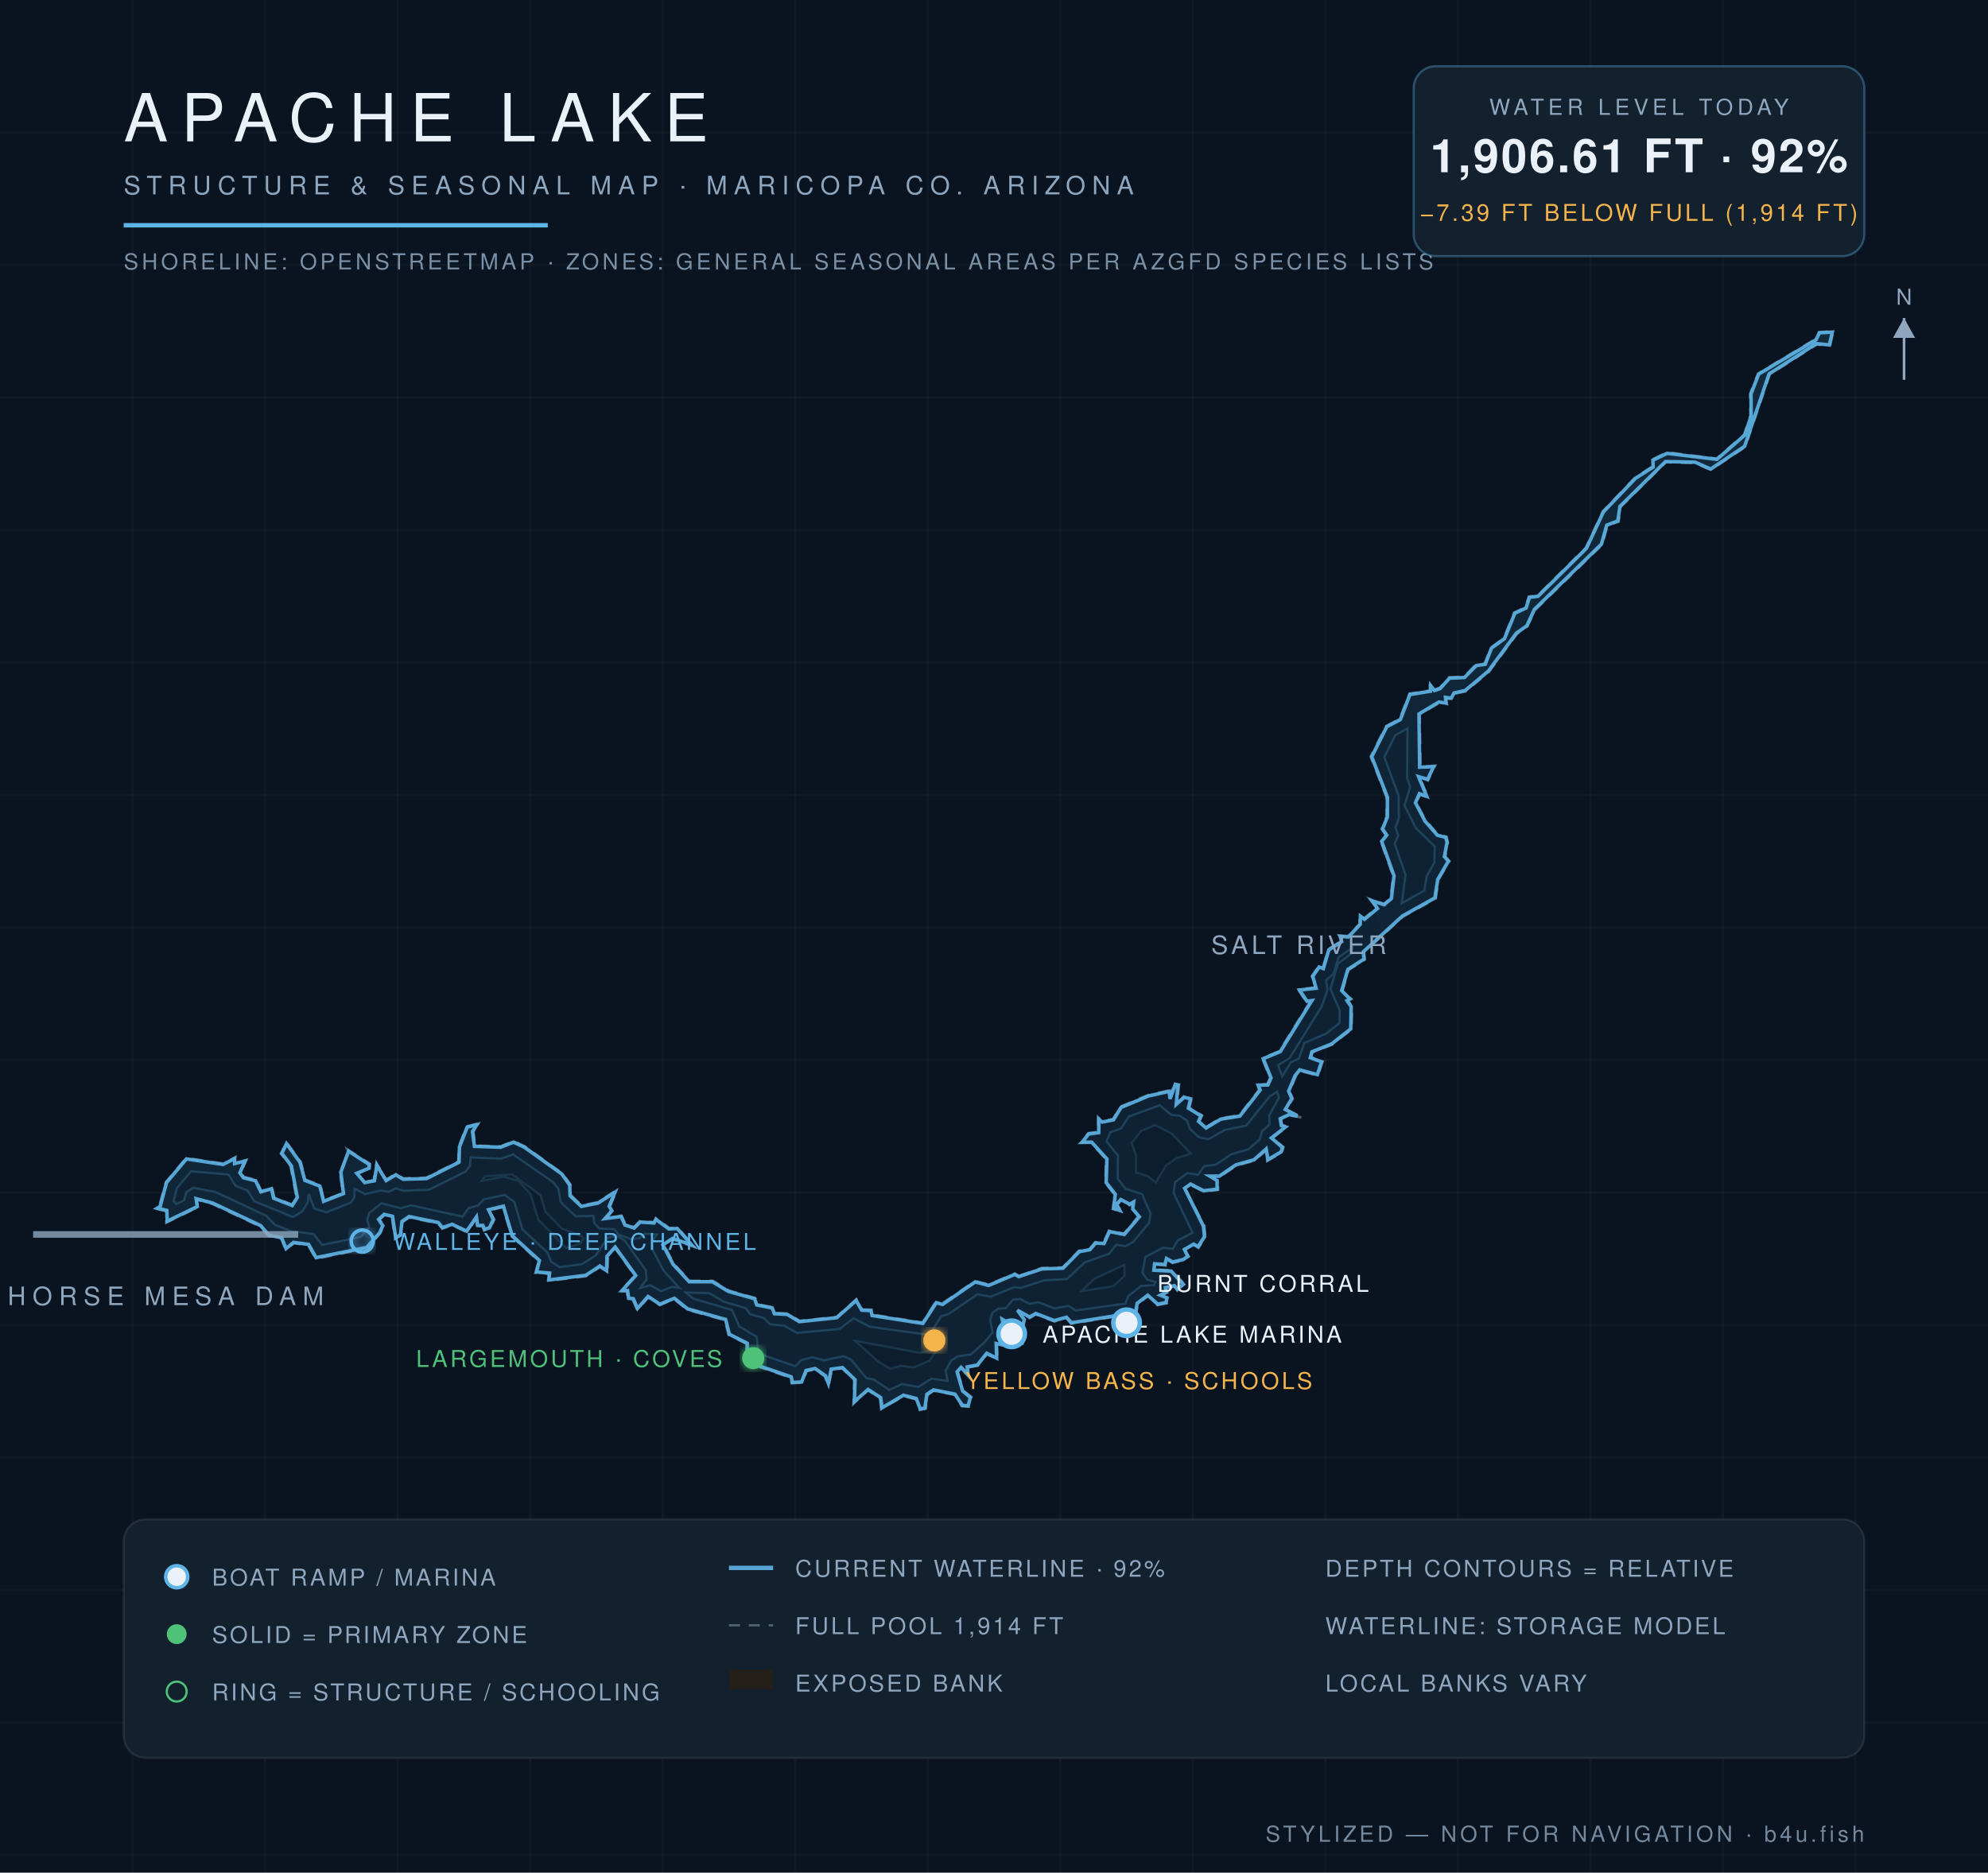
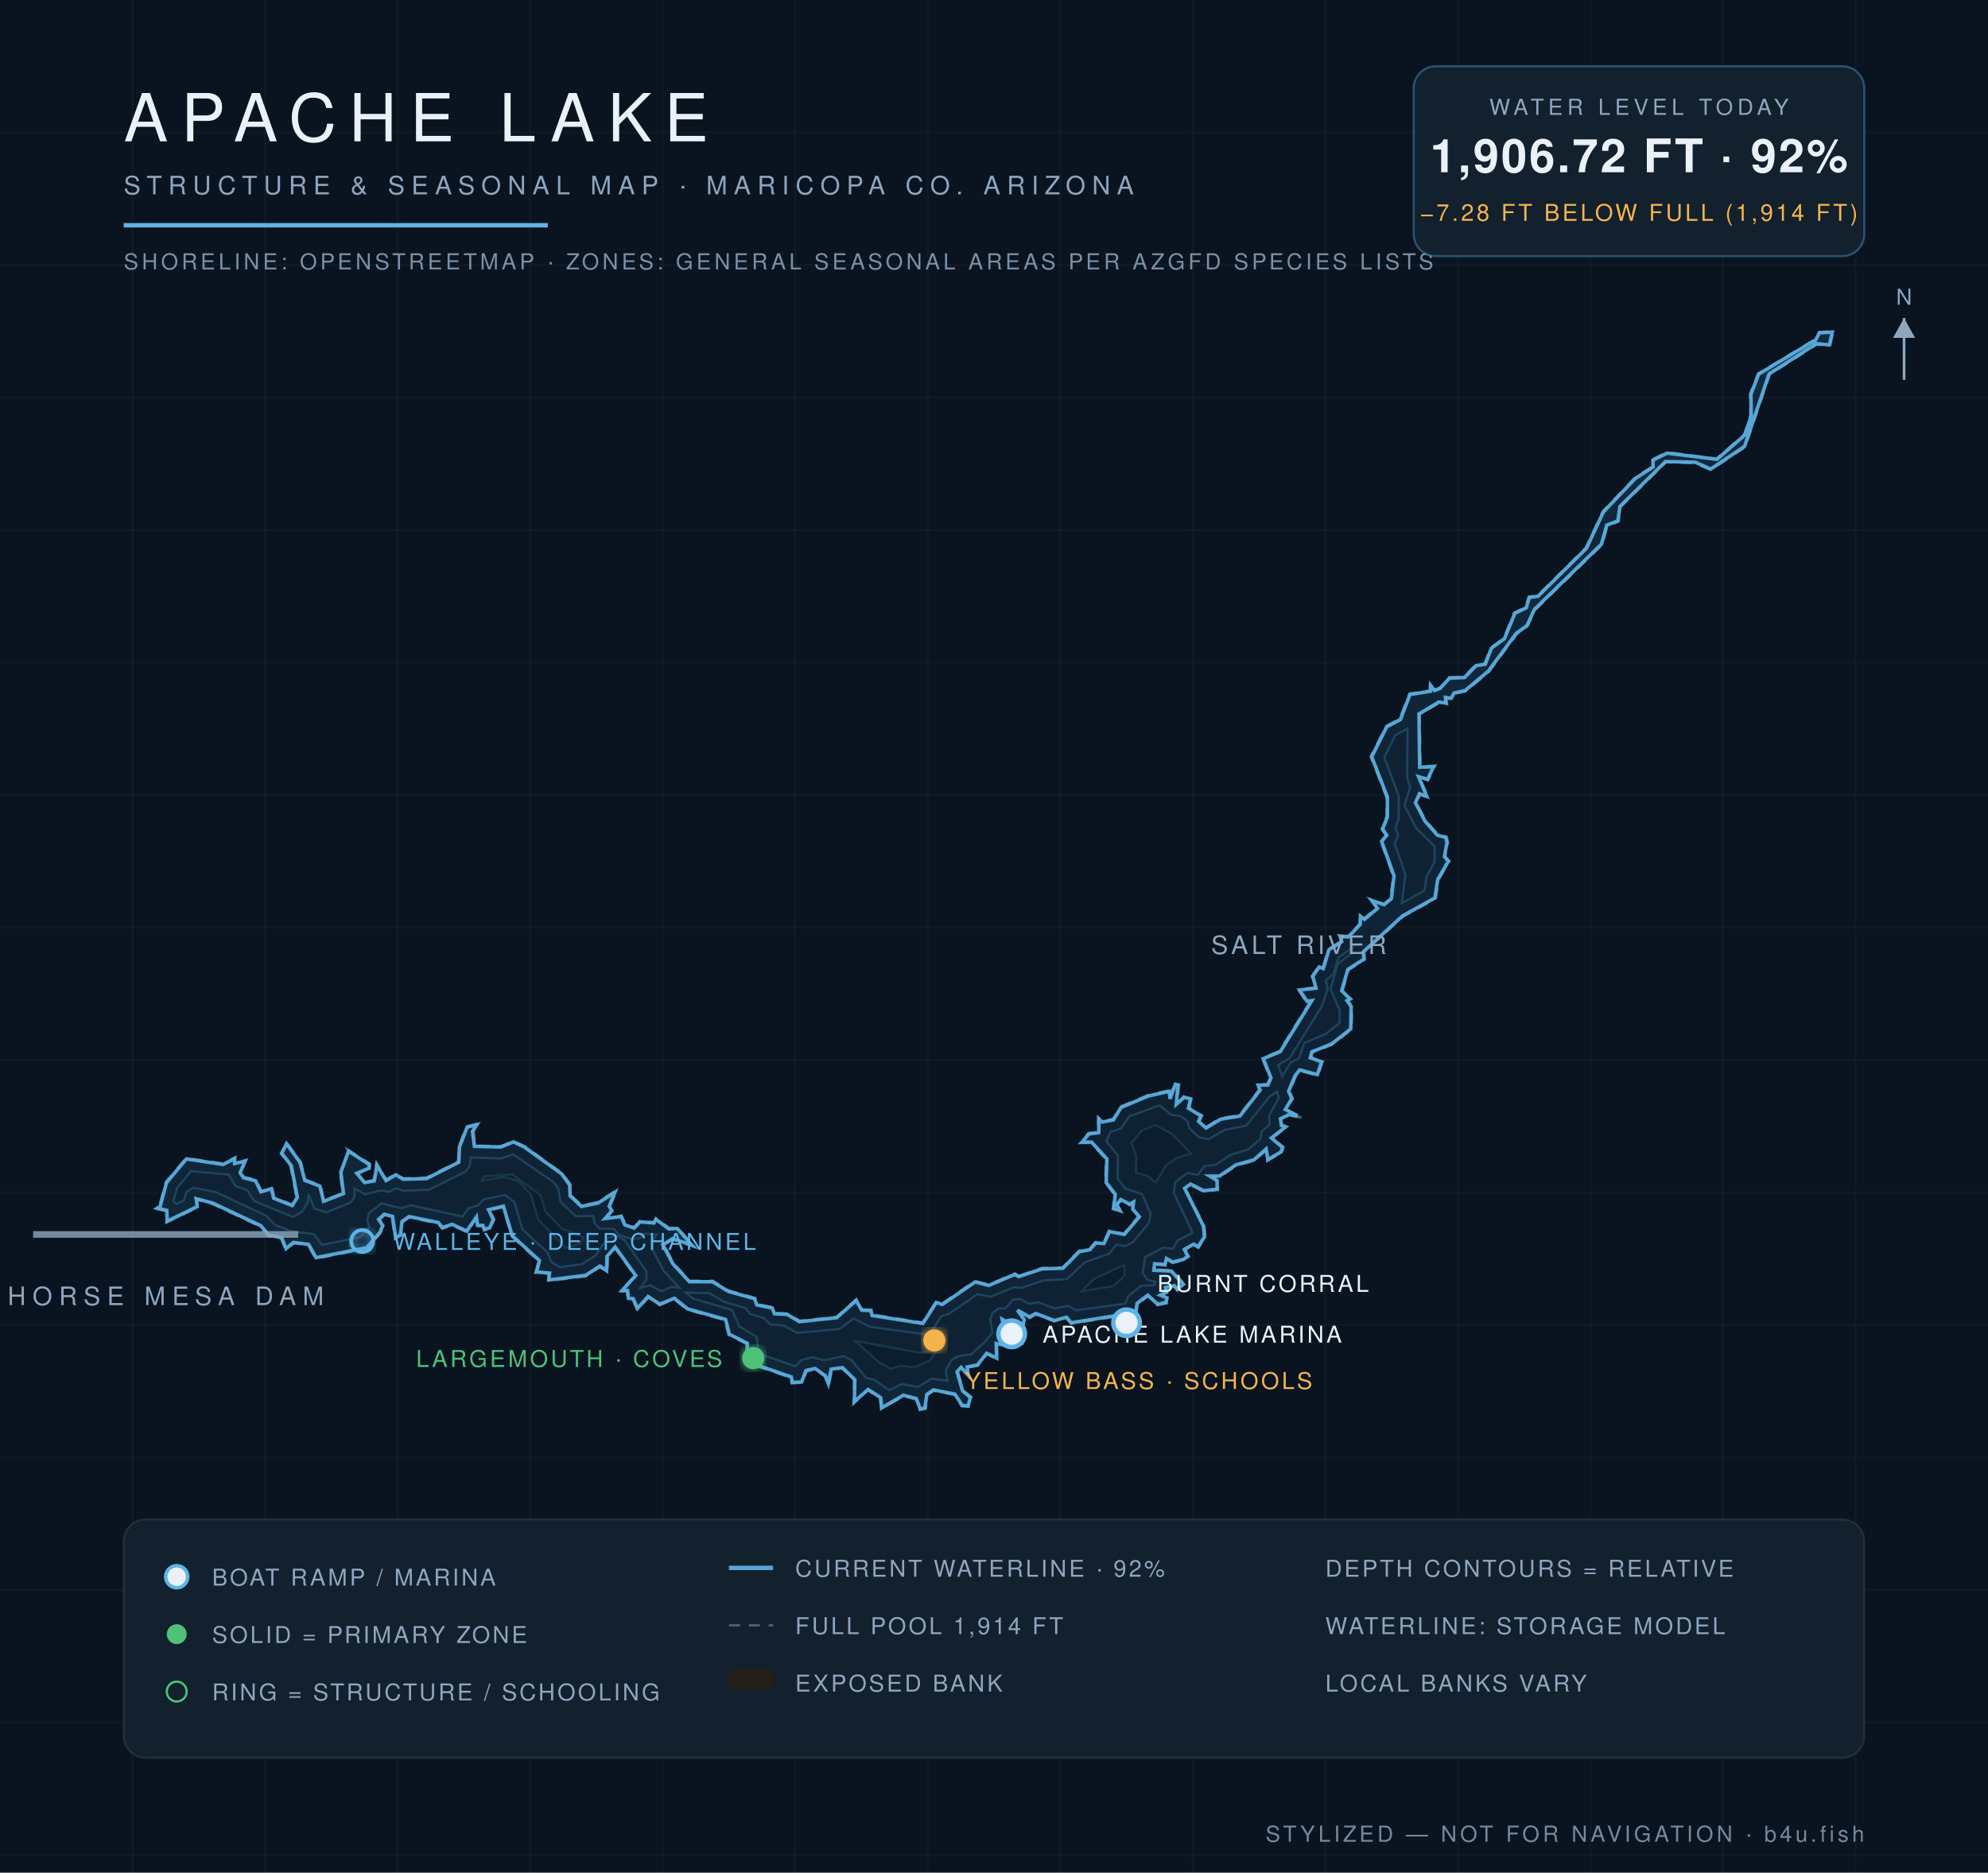
<svg xmlns="http://www.w3.org/2000/svg" viewBox="0 0 900 848" font-family="Helvetica,Arial,sans-serif">
  <defs>
    <radialGradient id="wg" cx="45%" cy="60%" r="80%">
      <stop offset="0%" stop-color="#0c1f31" />
      <stop offset="55%" stop-color="#102639" />
      <stop offset="100%" stop-color="#13293c" />
    </radialGradient>
    <filter id="glow">
      <feGaussianBlur stdDeviation="2.2" result="b" />
      <feMerge>
        <feMergeNode in="b" />
        <feMergeNode in="SourceGraphic" />
      </feMerge>
    </filter>
  </defs>
  <rect width="900" height="848" fill="#0a1420" />
  <g stroke="#ffffff" stroke-opacity="0.025">
    <line x1="60" y1="0" x2="60" y2="848" />
    <line x1="120" y1="0" x2="120" y2="848" />
    <line x1="180" y1="0" x2="180" y2="848" />
    <line x1="240" y1="0" x2="240" y2="848" />
    <line x1="300" y1="0" x2="300" y2="848" />
    <line x1="360" y1="0" x2="360" y2="848" />
    <line x1="420" y1="0" x2="420" y2="848" />
    <line x1="480" y1="0" x2="480" y2="848" />
    <line x1="540" y1="0" x2="540" y2="848" />
    <line x1="600" y1="0" x2="600" y2="848" />
    <line x1="660" y1="0" x2="660" y2="848" />
    <line x1="720" y1="0" x2="720" y2="848" />
    <line x1="780" y1="0" x2="780" y2="848" />
    <line x1="840" y1="0" x2="840" y2="848" />
    <line x1="0" y1="60" x2="900" y2="60" />
    <line x1="0" y1="120" x2="900" y2="120" />
    <line x1="0" y1="180" x2="900" y2="180" />
    <line x1="0" y1="240" x2="900" y2="240" />
    <line x1="0" y1="300" x2="900" y2="300" />
    <line x1="0" y1="360" x2="900" y2="360" />
    <line x1="0" y1="420" x2="900" y2="420" />
    <line x1="0" y1="480" x2="900" y2="480" />
    <line x1="0" y1="540" x2="900" y2="540" />
    <line x1="0" y1="600" x2="900" y2="600" />
    <line x1="0" y1="660" x2="900" y2="660" />
    <line x1="0" y1="720" x2="900" y2="720" />
    <line x1="0" y1="780" x2="900" y2="780" />
    <line x1="0" y1="840" x2="900" y2="840" />
  </g>
  <path d="M 461.3,577.8 L 471.6,574.2 L 481.0,574.0 L 488.4,566.4 L 493.3,565.6 L 495.8,562.5 L 499.6,562.7 L 502.0,557.3 L 508.8,558.7 L 515.4,550.8 L 512.4,547.6 L 513.1,544.7 L 511.4,545.8 L 507.5,543.5 L 505.8,545.6 L 507.9,548.9 L 503.8,547.5 L 504.6,540.9 L 500.4,535.6 L 500.7,525.0 L 494.0,517.5 L 489.0,517.6 L 492.7,513.1 L 497.1,512.6 L 497.1,505.9 L 499.0,507.7 L 503.9,506.7 L 507.2,501.1 L 519.7,495.9 L 529.7,493.7 L 529.5,497.2 L 531.9,490.5 L 533.8,491.0 L 532.8,499.9 L 535.9,496.4 L 539.5,497.3 L 538.4,501.6 L 544.2,505.1 L 543.0,507.6 L 546.0,510.4 L 552.4,506.4 L 561.1,505.0 L 570.1,493.4 L 569.0,491.0 L 573.7,491.0 L 575.0,488.2 L 571.4,479.2 L 579.2,476.0 L 593.5,453.0 L 591.6,453.9 L 587.6,448.0 L 595.5,447.2 L 593.9,442.0 L 597.1,437.4 L 598.8,438.4 L 601.3,429.9 L 607.1,426.2 L 606.1,423.6 L 610.2,423.9 L 615.5,418.4 L 615.5,414.0 L 617.5,415.9 L 623.3,411.1 L 620.1,407.1 L 626.6,409.3 L 629.5,406.8 L 630.7,396.7 L 625.1,380.9 L 627.4,378.2 L 625.5,375.4 L 627.7,369.9 L 627.7,361.0 L 620.5,342.6 L 627.5,328.8 L 633.6,325.6 L 638.1,314.1 L 647.5,312.7 L 647.2,309.1 L 649.5,312.3 L 651.9,311.4 L 656.0,306.7 L 662.8,306.5 L 668.1,301.0 L 672.1,300.5 L 674.9,293.3 L 680.8,289.0 L 685.5,277.4 L 690.6,275.0 L 692.1,270.2 L 696.1,269.7 L 717.9,248.1 L 725.6,231.6 L 740.2,216.3 L 748.1,211.2 L 747.9,208.1 L 754.6,204.8 L 777.1,207.7 L 789.6,196.8 L 792.4,188.2 L 792.3,178.3 L 795.9,169.2 L 821.8,153.6 L 823.5,150.4 L 830.0,150.0 L 828.5,156.6 L 822.5,156.0 L 801.2,169.5 L 790.1,202.4 L 774.5,212.8 L 767.3,209.7 L 754.2,209.3 L 733.7,229.5 L 732.8,236.2 L 727.7,238.0 L 725.4,246.6 L 695.0,276.2 L 691.5,283.6 L 686.8,287.0 L 674.1,304.2 L 663.5,313.1 L 658.5,314.1 L 657.2,316.7 L 654.6,316.1 L 655.1,318.8 L 651.5,318.3 L 642.7,323.5 L 643.1,347.3 L 649.7,346.7 L 646.5,353.4 L 642.6,351.9 L 646.6,361.3 L 642.9,359.8 L 641.2,363.5 L 645.4,371.5 L 651.0,377.9 L 654.9,378.9 L 655.5,381.5 L 654.3,387.9 L 656.2,390.0 L 651.2,398.4 L 650.0,406.9 L 635.1,415.1 L 617.5,431.2 L 617.9,434.5 L 610.5,439.2 L 607.8,448.6 L 611.8,452.4 L 610.2,453.1 L 612.1,455.7 L 611.9,466.1 L 603.1,473.0 L 594.2,476.5 L 593.5,478.7 L 598.8,480.6 L 596.7,487.1 L 588.4,484.9 L 586.7,487.3 L 583.8,494.1 L 585.3,497.5 L 582.3,502.4 L 590.1,506.2 L 583.8,505.1 L 579.9,506.9 L 580.4,509.4 L 582.9,510.1 L 576.0,515.3 L 581.0,519.4 L 580.4,521.9 L 573.7,525.7 L 573.4,520.7 L 567.9,525.6 L 559.7,527.8 L 552.1,533.0 L 547.9,533.0 L 551.4,534.4 L 551.4,538.8 L 544.8,539.6 L 539.1,536.6 L 536.6,538.4 L 545.2,555.1 L 545.7,560.1 L 542.6,565.1 L 540.5,563.8 L 536.5,566.1 L 538.2,569.0 L 536.0,570.7 L 530.8,571.9 L 528.1,570.3 L 527.8,573.1 L 523.0,572.5 L 522.6,574.9 L 530.4,575.2 L 536.3,581.6 L 533.0,584.4 L 531.7,582.6 L 527.9,583.4 L 528.5,585.3 L 525.7,586.5 L 528.7,587.5 L 528.3,590.2 L 523.9,591.0 L 519.8,586.9 L 515.1,590.4 L 514.0,597.2 L 510.1,599.4 L 508.0,595.7 L 484.9,599.4 L 482.7,596.9 L 477.3,598.4 L 468.9,595.2 L 466.1,596.9 L 460.7,593.7 L 464.1,597.5 L 461.4,607.9 L 463.5,608.5 L 459.7,608.7 L 456.4,599.5 L 453.9,597.8 L 456.3,610.0 L 451.3,608.7 L 451.6,615.6 L 446.8,613.2 L 442.7,618.4 L 438.2,619.2 L 438.9,623.8 L 435.0,619.6 L 433.6,621.4 L 436.1,629.7 L 439.8,632.6 L 438.6,637.0 L 435.4,636.8 L 432.1,631.6 L 422.6,629.8 L 420.0,631.6 L 419.1,637.9 L 416.4,638.5 L 414.6,633.6 L 409.0,632.2 L 398.9,638.1 L 398.4,633.1 L 392.9,629.5 L 386.4,635.6 L 386.7,625.0 L 381.3,619.6 L 376.6,620.3 L 375.1,627.9 L 373.5,623.3 L 369.0,620.1 L 365.2,620.9 L 363.1,626.1 L 358.4,626.4 L 358.0,623.9 L 337.7,616.9 L 338.0,608.5 L 329.8,604.5 L 328.2,597.8 L 311.1,593.1 L 305.1,588.2 L 298.7,591.0 L 293.5,587.5 L 288.5,593.3 L 286.4,588.3 L 284.2,588.3 L 283.8,584.6 L 280.7,584.9 L 287.4,577.7 L 278.4,565.1 L 275.2,569.0 L 275.0,576.2 L 271.7,573.7 L 265.3,577.9 L 248.1,580.1 L 248.6,576.8 L 242.4,576.4 L 243.9,571.1 L 231.6,559.8 L 227.8,546.6 L 221.5,548.1 L 223.8,552.2 L 221.9,556.3 L 219.1,557.2 L 218.4,555.2 L 215.8,555.3 L 215.6,551.5 L 211.5,558.0 L 204.6,554.8 L 200.2,556.4 L 198.3,554.0 L 185.2,551.3 L 182.4,553.3 L 181.6,559.5 L 178.8,561.0 L 177.4,551.0 L 174.0,550.3 L 171.8,552.3 L 173.8,554.9 L 172.2,558.4 L 166.2,565.3 L 142.9,570.0 L 139.5,563.8 L 133.0,563.0 L 129.4,566.0 L 127.3,560.8 L 121.5,559.7 L 117.8,555.4 L 96.2,545.2 L 88.9,543.2 L 89.7,546.6 L 75.3,553.6 L 75.2,548.4 L 70.0,547.2 L 72.1,546.2 L 75.1,535.3 L 84.3,524.4 L 101.0,526.9 L 106.6,524.0 L 106.3,526.5 L 111.5,525.3 L 109.0,531.2 L 110.5,533.0 L 116.0,534.3 L 118.3,539.4 L 123.2,537.8 L 124.1,542.3 L 132.2,545.5 L 134.2,542.2 L 131.5,528.1 L 127.2,522.4 L 129.6,517.1 L 136.2,526.2 L 138.3,534.2 L 145.2,536.8 L 146.5,543.6 L 155.2,540.3 L 153.9,530.7 L 157.8,522.7 L 157.1,520.4 L 167.5,527.0 L 167.4,529.3 L 161.9,531.4 L 165.2,535.2 L 169.2,534.5 L 170.4,526.6 L 174.9,534.2 L 179.2,531.5 L 182.5,533.6 L 193.0,533.3 L 207.5,526.0 L 207.7,519.3 L 211.2,510.1 L 216.7,508.7 L 214.3,512.4 L 215.1,518.8 L 226.7,519.1 L 232.5,516.7 L 237.6,519.1 L 254.5,531.3 L 258.3,536.4 L 258.5,541.3 L 263.4,545.9 L 270.6,544.4 L 279.2,538.9 L 276.2,546.3 L 277.6,548.4 L 274.1,551.4 L 281.4,550.5 L 283.2,554.4 L 287.1,555.7 L 289.6,552.9 L 296.0,553.5 L 296.9,551.6 L 303.0,556.1 L 306.7,555.9 L 314.5,564.7 L 304.5,561.2 L 300.5,563.6 L 305.0,572.2 L 312.2,580.0 L 322.7,580.0 L 329.9,584.4 L 341.9,587.8 L 342.9,590.6 L 349.9,592.0 L 350.8,594.6 L 356.5,594.8 L 362.0,598.1 L 378.7,596.4 L 387.7,588.3 L 390.4,593.0 L 394.6,593.1 L 394.9,595.3 L 417.7,598.9 L 423.7,589.4 L 426.5,590.3 L 441.4,580.1 L 447.6,581.7 L 459.4,576.7 L 461.3,577.8 Z" fill="#241f19" fill-opacity="0.9" stroke="#8ea6be" stroke-opacity="0.5" stroke-width="1.2" stroke-dasharray="5 4" />
-   <path d="M 461.2,578.1 L 471.7,574.6 L 481.2,574.3 L 488.6,566.8 L 493.4,565.9 L 496.0,562.9 L 499.8,563.1 L 502.3,557.7 L 509.0,559.0 L 515.8,551.0 L 512.8,547.5 L 513.2,544.3 L 511.4,545.3 L 507.4,543.2 L 505.4,545.5 L 506.9,548.1 L 504.2,547.2 L 504.9,540.8 L 500.8,535.5 L 501.1,524.8 L 494.2,517.2 L 489.9,517.2 L 492.9,513.5 L 497.4,512.9 L 497.5,506.9 L 499.0,508.1 L 504.1,507.1 L 507.5,501.5 L 519.9,496.3 L 529.3,494.2 L 529.7,497.6 L 532.1,491.0 L 533.3,491.3 L 532.5,500.1 L 536.1,496.9 L 539.0,497.6 L 538.0,501.8 L 543.7,505.3 L 542.6,507.8 L 546.0,510.8 L 552.6,506.8 L 561.3,505.4 L 570.5,493.6 L 569.6,491.4 L 574.0,491.3 L 575.4,488.1 L 571.9,479.4 L 579.6,476.2 L 593.9,453.1 L 591.7,453.4 L 588.3,448.3 L 595.8,447.5 L 594.3,442.1 L 597.2,437.9 L 599.1,438.6 L 601.6,430.1 L 607.4,426.4 L 606.7,424.0 L 610.4,424.3 L 615.8,418.6 L 615.9,414.9 L 617.7,416.3 L 623.6,411.4 L 621.2,407.9 L 626.6,409.7 L 629.9,406.9 L 631.1,396.6 L 625.5,381.0 L 627.8,378.2 L 625.9,375.4 L 628.1,369.9 L 628.1,361.0 L 621.0,342.7 L 627.8,329.1 L 634.0,325.8 L 638.3,314.5 L 647.6,313.0 L 647.7,310.5 L 649.4,312.7 L 652.0,311.8 L 656.2,307.1 L 663.0,306.8 L 668.3,301.4 L 672.4,300.8 L 675.2,293.5 L 681.1,289.2 L 685.8,277.7 L 690.9,275.3 L 692.4,270.5 L 696.3,270.0 L 718.2,248.3 L 725.9,231.8 L 740.4,216.6 L 748.4,211.5 L 748.3,208.4 L 754.7,205.3 L 777.3,208.0 L 789.9,197.0 L 792.8,188.3 L 792.7,178.4 L 796.2,169.4 L 822.1,153.9 L 823.7,150.7 L 829.5,150.4 L 828.2,156.2 L 822.3,155.6 L 800.9,169.3 L 789.8,202.1 L 774.5,212.4 L 767.4,209.3 L 754.0,209.0 L 733.4,229.3 L 732.4,235.9 L 727.4,237.8 L 725.0,246.4 L 694.7,275.9 L 691.2,283.4 L 686.5,286.7 L 673.8,303.9 L 663.3,312.7 L 658.3,313.8 L 657.0,316.2 L 654.4,315.8 L 654.6,318.4 L 651.4,317.9 L 642.4,323.3 L 642.7,347.4 L 649.0,347.2 L 646.3,352.9 L 642.2,351.7 L 645.9,360.6 L 642.6,359.4 L 640.8,363.5 L 645.1,371.8 L 650.7,378.2 L 654.5,379.2 L 655.1,381.5 L 653.9,387.9 L 655.7,390.0 L 650.9,398.2 L 649.6,406.6 L 634.9,414.8 L 617.2,431.0 L 617.5,434.3 L 610.2,439.0 L 607.4,448.6 L 611.1,452.3 L 609.8,453.1 L 611.7,455.8 L 611.5,465.9 L 602.9,472.7 L 593.9,476.3 L 593.2,479.0 L 598.3,480.8 L 596.4,486.6 L 588.4,484.5 L 586.3,487.1 L 583.4,494.1 L 584.8,497.5 L 581.9,502.4 L 587.4,505.4 L 583.7,504.7 L 579.6,506.6 L 580.1,509.7 L 582.0,510.3 L 575.6,515.3 L 580.6,519.6 L 580.0,521.6 L 574.0,525.1 L 573.2,520.3 L 567.7,525.2 L 559.5,527.5 L 552.0,532.6 L 547.7,532.6 L 551.0,534.6 L 551.0,538.5 L 544.9,539.2 L 539.0,536.2 L 536.3,538.1 L 544.8,555.2 L 545.3,560.0 L 542.4,564.5 L 540.4,563.4 L 536.2,565.8 L 537.7,568.9 L 535.8,570.3 L 530.9,571.5 L 528.1,569.9 L 527.4,572.6 L 522.7,572.3 L 522.4,575.2 L 530.2,575.6 L 535.7,581.6 L 533.0,583.8 L 531.7,582.2 L 527.6,583.1 L 528.0,585.1 L 525.3,586.5 L 528.3,587.7 L 527.9,589.8 L 524.1,590.6 L 519.6,586.5 L 514.8,590.2 L 513.7,597.0 L 510.2,598.8 L 508.1,595.3 L 485.1,599.0 L 482.8,596.5 L 477.3,598.0 L 468.9,594.8 L 466.1,596.4 L 460.6,593.3 L 463.7,597.6 L 461.2,608.2 L 459.9,608.3 L 456.8,599.2 L 453.7,597.4 L 455.8,609.4 L 451.0,608.4 L 451.2,615.0 L 446.7,612.8 L 442.5,618.1 L 437.9,619.0 L 438.3,622.6 L 435.1,619.2 L 433.3,621.2 L 435.8,629.9 L 439.3,632.8 L 438.3,636.6 L 435.7,636.4 L 432.3,631.3 L 422.6,629.4 L 419.6,631.4 L 418.7,637.6 L 416.6,638.0 L 414.8,633.3 L 409.0,631.8 L 399.3,637.5 L 398.7,632.9 L 393.0,629.2 L 386.8,634.7 L 387.1,624.8 L 381.4,619.3 L 376.3,620.0 L 375.0,626.4 L 373.7,623.0 L 369.0,619.7 L 364.9,620.6 L 362.9,625.8 L 358.7,626.0 L 358.2,623.5 L 338.1,616.6 L 338.3,608.3 L 330.2,604.2 L 328.5,597.5 L 311.3,592.7 L 305.3,587.9 L 298.7,590.6 L 293.4,587.1 L 288.6,592.5 L 286.7,588.1 L 284.6,587.9 L 284.1,584.4 L 281.6,584.4 L 287.8,577.6 L 278.5,564.7 L 274.8,568.9 L 274.6,575.4 L 271.6,573.3 L 265.2,577.5 L 248.5,579.6 L 248.8,576.5 L 242.9,576.0 L 244.2,570.8 L 231.9,559.6 L 227.9,546.2 L 221.2,547.8 L 223.3,552.2 L 221.6,556.0 L 219.4,556.7 L 218.6,554.9 L 216.2,554.9 L 215.7,551.1 L 211.3,557.5 L 204.7,554.4 L 200.3,555.9 L 198.4,553.6 L 185.2,550.9 L 182.0,553.1 L 181.3,559.2 L 179.1,560.4 L 177.7,550.8 L 173.9,549.9 L 171.4,552.2 L 173.3,555.0 L 171.9,558.2 L 166.0,564.9 L 143.1,569.5 L 139.7,563.5 L 132.9,562.6 L 129.5,565.4 L 127.5,560.5 L 121.7,559.3 L 118.0,555.0 L 96.3,544.8 L 88.8,542.8 L 89.3,546.4 L 75.7,553.0 L 75.5,548.1 L 71.2,547.1 L 72.5,546.3 L 75.4,535.5 L 84.4,524.8 L 101.0,527.3 L 106.1,524.7 L 106.2,526.9 L 110.9,525.8 L 108.6,531.1 L 110.2,533.3 L 115.7,534.7 L 118.1,539.7 L 122.9,538.3 L 123.9,542.6 L 132.3,545.9 L 134.6,542.2 L 131.9,527.9 L 127.6,522.3 L 129.7,517.9 L 135.8,526.3 L 138.0,534.5 L 144.8,537.1 L 146.5,544.0 L 155.5,540.5 L 154.3,530.8 L 157.8,521.3 L 167.1,527.3 L 167.1,529.0 L 161.5,531.3 L 165.1,535.5 L 169.5,534.7 L 170.6,527.7 L 174.8,534.6 L 179.2,532.0 L 182.5,534.0 L 193.1,533.7 L 207.8,526.3 L 208.0,519.4 L 211.5,510.4 L 215.9,509.3 L 213.9,512.4 L 214.8,519.1 L 226.7,519.5 L 232.5,517.2 L 237.4,519.5 L 254.3,531.6 L 257.9,536.6 L 258.1,541.5 L 263.2,546.3 L 270.7,544.8 L 278.4,539.9 L 275.8,546.2 L 277.0,548.3 L 273.9,551.8 L 281.2,550.9 L 282.9,554.7 L 287.1,556.1 L 289.8,553.4 L 296.1,553.8 L 297.0,552.2 L 302.8,556.5 L 306.6,556.3 L 313.2,563.8 L 304.5,560.8 L 300.1,563.7 L 304.7,572.5 L 312.0,580.4 L 322.5,580.4 L 329.8,584.8 L 341.6,588.1 L 342.6,590.9 L 349.6,592.3 L 350.6,594.9 L 356.4,595.2 L 361.9,598.5 L 378.8,596.7 L 387.6,588.9 L 390.1,593.3 L 394.3,593.5 L 394.8,595.7 L 417.8,599.3 L 423.9,589.9 L 426.7,590.7 L 441.5,580.5 L 447.6,582.1 L 459.4,577.1 L 461.2,578.1 Z" fill="url(#wg)" stroke="#5eb4e7" stroke-opacity="0.9" stroke-width="1.6" />
-   <path d="M 79.8,545.2 L 78.6,543.9 L 80.2,537.9 L 86.5,530.4 L 103.5,531.9 L 106.6,537.0 L 112.0,539.1 L 115.1,544.0 L 132.6,551.1 L 136.9,548.6 L 139.4,544.3 L 139.7,540.7 L 142.3,547.3 L 147.7,549.0 L 158.8,544.6 L 160.5,542.0 L 160.5,538.3 L 165.3,540.8 L 172.3,539.1 L 176.1,539.7 L 179.2,538.1 L 182.4,539.2 L 194.1,538.8 L 210.7,530.6 L 212.7,528.0 L 213.1,524.1 L 226.8,524.7 L 232.3,522.8 L 250.5,535.4 L 252.8,538.4 L 253.8,544.3 L 260.6,550.8 L 268.6,550.6 L 269.1,554.0 L 271.4,556.3 L 278.0,556.6 L 280.3,559.2 L 285.7,561.1 L 289.3,560.8 L 291.9,558.7 L 297.4,559.0 L 295.2,562.1 L 295.4,565.9 L 300.4,575.4 L 307.5,583.2 L 304.2,582.7 L 299.3,584.7 L 294.4,582.0 L 289.9,583.2 L 292.7,579.4 L 292.4,575.2 L 282.7,561.6 L 279.1,559.5 L 275.0,560.6 L 269.6,568.6 L 263.3,572.5 L 253.3,573.8 L 249.5,571.3 L 247.9,567.2 L 236.5,556.7 L 232.9,544.3 L 228.5,541.1 L 219.0,543.1 L 216.3,545.9 L 212.1,547.1 L 209.4,550.9 L 186.1,545.8 L 181.4,547.1 L 172.7,544.9 L 167.1,549.3 L 166.2,552.4 L 167.2,555.6 L 163.2,560.2 L 145.8,563.7 L 142.0,558.8 L 131.8,557.5 L 124.4,554.6 L 120.5,550.5 L 97.7,539.8 L 87.4,537.8 L 84.3,539.9 L 83.3,543.5 L 79.8,545.2 Z" fill="#0e2233" stroke="#5eb4e7" stroke-opacity="0.22" stroke-width="1" />
-   <path d="M 310.5,585.3 L 321.1,585.6 L 327.7,589.5 L 337.6,592.4 L 339.6,595.1 L 345.7,596.8 L 348.6,599.7 L 354.9,600.3 L 360.8,603.6 L 380.1,601.8 L 386.4,597.0 L 393.8,600.8 L 419.3,604.3 L 422.0,602.6 L 426.2,595.9 L 429.4,595.1 L 442.5,586.1 L 448.5,587.2 L 459.1,582.9 L 462.4,583.2 L 472.6,579.8 L 483.0,579.2 L 491.2,571.6 L 502.2,567.7 L 505.3,563.7 L 509.5,564.3 L 512.9,562.5 L 520.2,553.8 L 520.9,549.6 L 517.0,540.7 L 509.5,538.3 L 506.0,533.7 L 506.1,523.3 L 500.9,516.8 L 502.7,512.7 L 507.5,511.0 L 511.1,505.6 L 525.0,500.5 L 530.2,504.8 L 534.2,505.3 L 537.4,507.5 L 538.6,511.1 L 542.8,515.0 L 547.1,515.9 L 554.4,511.7 L 564.2,509.7 L 574.8,496.5 L 578.2,494.4 L 579.0,497.1 L 574.6,505.0 L 574.7,509.3 L 571.3,512.3 L 570.4,515.9 L 565.1,520.5 L 557.4,522.7 L 550.4,527.4 L 545.1,528.1 L 542.4,532.0 L 537.5,531.2 L 532.0,535.3 L 531.3,540.2 L 539.9,558.2 L 533.0,561.8 L 531.0,565.5 L 526.5,565.0 L 518.5,569.2 L 517.2,576.4 L 519.4,579.5 L 523.1,580.5 L 522.5,581.9 L 516.6,582.3 L 510.8,586.9 L 509.5,590.3 L 487.1,593.4 L 483.6,591.3 L 477.5,592.5 L 470.1,589.7 L 466.0,590.4 L 461.8,588.2 L 458.6,588.5 L 455.3,592.4 L 451.9,592.6 L 449.3,594.5 L 448.3,597.6 L 449.3,603.4 L 445.8,607.7 L 439.6,613.3 L 433.5,614.2 L 430.6,616.1 L 428.1,620.6 L 429.0,625.3 L 421.7,624.3 L 415.6,628.1 L 408.4,626.7 L 402.6,629.4 L 395.6,624.7 L 392.2,624.0 L 385.2,615.6 L 381.9,614.1 L 373.0,616.0 L 367.9,614.6 L 362.7,615.9 L 360.0,618.7 L 343.4,612.9 L 342.6,605.4 L 334.7,600.6 L 331.4,593.2 L 313.7,588.0 L 310.5,585.3 Z" fill="#0e2233" stroke="#5eb4e7" stroke-opacity="0.22" stroke-width="1" />
+   <path d="M 461.2,578.1 L 471.7,574.6 L 481.2,574.3 L 488.6,566.8 L 493.4,565.9 L 496.0,562.9 L 499.8,563.1 L 502.3,557.7 L 509.0,559.0 L 515.8,551.0 L 512.8,547.5 L 513.2,544.3 L 511.4,545.3 L 507.4,543.2 L 505.5,545.5 L 507.0,548.2 L 504.2,547.2 L 504.9,540.8 L 500.8,535.5 L 501.1,524.8 L 494.2,517.2 L 489.9,517.2 L 492.9,513.5 L 497.4,512.9 L 497.5,506.8 L 499.0,508.1 L 504.1,507.1 L 507.5,501.5 L 519.9,496.3 L 529.3,494.2 L 529.7,497.6 L 532.1,491.0 L 533.3,491.3 L 532.5,500.1 L 536.1,496.9 L 539.0,497.6 L 538.0,501.8 L 543.7,505.3 L 542.6,507.8 L 546.0,510.8 L 552.6,506.8 L 561.3,505.4 L 570.5,493.6 L 569.6,491.4 L 574.0,491.3 L 575.4,488.1 L 571.9,479.4 L 579.6,476.2 L 593.9,453.1 L 591.7,453.4 L 588.3,448.3 L 595.8,447.5 L 594.3,442.1 L 597.2,437.9 L 599.1,438.6 L 601.6,430.1 L 607.4,426.4 L 606.7,424.0 L 610.4,424.3 L 615.8,418.6 L 615.9,414.9 L 617.7,416.3 L 623.6,411.4 L 621.2,407.8 L 626.6,409.7 L 629.9,406.9 L 631.1,396.6 L 625.5,381.0 L 627.8,378.2 L 625.9,375.4 L 628.1,369.9 L 628.1,361.0 L 621.0,342.7 L 627.8,329.1 L 634.0,325.8 L 638.3,314.5 L 647.6,313.0 L 647.7,310.4 L 649.4,312.7 L 652.0,311.7 L 656.2,307.1 L 663.0,306.8 L 668.3,301.4 L 672.4,300.8 L 675.2,293.5 L 681.1,289.2 L 685.8,277.7 L 690.9,275.3 L 692.4,270.5 L 696.3,270.0 L 718.2,248.3 L 725.9,231.8 L 740.4,216.6 L 748.4,211.5 L 748.3,208.4 L 754.7,205.2 L 777.3,208.0 L 789.9,197.0 L 792.8,188.3 L 792.7,178.4 L 796.2,169.4 L 822.0,153.9 L 823.7,150.7 L 829.5,150.4 L 828.2,156.2 L 822.3,155.6 L 800.9,169.3 L 789.8,202.1 L 774.5,212.4 L 767.4,209.3 L 754.0,209.0 L 733.4,229.3 L 732.4,235.9 L 727.4,237.8 L 725.0,246.4 L 694.7,275.9 L 691.2,283.4 L 686.5,286.7 L 673.8,303.9 L 663.3,312.7 L 658.3,313.8 L 657.0,316.2 L 654.4,315.8 L 654.6,318.4 L 651.4,317.9 L 642.4,323.3 L 642.7,347.4 L 649.0,347.2 L 646.3,352.9 L 642.2,351.7 L 645.9,360.6 L 642.6,359.4 L 640.8,363.5 L 645.1,371.8 L 650.7,378.2 L 654.5,379.2 L 655.1,381.5 L 653.9,387.9 L 655.7,390.0 L 650.9,398.2 L 649.6,406.6 L 634.9,414.8 L 617.2,431.0 L 617.5,434.3 L 610.2,439.0 L 607.4,448.6 L 611.1,452.3 L 609.8,453.1 L 611.7,455.8 L 611.5,465.9 L 602.9,472.7 L 593.9,476.3 L 593.2,479.0 L 598.3,480.8 L 596.4,486.6 L 588.4,484.5 L 586.3,487.1 L 583.4,494.1 L 584.8,497.5 L 581.9,502.4 L 587.4,505.4 L 583.7,504.7 L 579.7,506.6 L 580.1,509.7 L 582.0,510.3 L 575.6,515.3 L 580.6,519.6 L 580.0,521.6 L 574.0,525.1 L 573.2,520.3 L 567.7,525.2 L 559.5,527.5 L 552.0,532.6 L 547.7,532.6 L 551.0,534.6 L 551.0,538.5 L 544.9,539.2 L 539.0,536.2 L 536.3,538.1 L 544.8,555.2 L 545.3,560.1 L 542.4,564.5 L 540.4,563.4 L 536.2,565.8 L 537.7,568.9 L 535.8,570.3 L 530.9,571.5 L 528.1,569.9 L 527.4,572.6 L 522.7,572.3 L 522.4,575.2 L 530.3,575.6 L 535.7,581.6 L 533.0,583.8 L 531.7,582.2 L 527.6,583.1 L 528.0,585.1 L 525.3,586.5 L 528.3,587.7 L 527.9,589.8 L 524.1,590.6 L 519.6,586.5 L 514.8,590.2 L 513.7,597.0 L 510.2,598.9 L 508.1,595.3 L 485.0,599.0 L 482.8,596.5 L 477.3,598.0 L 468.9,594.8 L 466.1,596.4 L 460.6,593.3 L 463.7,597.6 L 461.2,608.3 L 459.9,608.3 L 456.8,599.2 L 453.7,597.4 L 455.8,609.4 L 451.0,608.4 L 451.2,615.0 L 446.7,612.8 L 442.5,618.1 L 437.9,619.0 L 438.3,622.6 L 435.1,619.2 L 433.3,621.2 L 435.8,629.9 L 439.3,632.8 L 438.3,636.6 L 435.6,636.4 L 432.3,631.3 L 422.6,629.4 L 419.6,631.4 L 418.7,637.6 L 416.6,638.0 L 414.8,633.3 L 409.0,631.8 L 399.2,637.5 L 398.7,632.9 L 393.0,629.2 L 386.8,634.7 L 387.0,624.8 L 381.4,619.3 L 376.3,620.0 L 375.0,626.5 L 373.7,623.0 L 369.0,619.7 L 364.9,620.6 L 362.9,625.8 L 358.7,626.0 L 358.2,623.5 L 338.1,616.6 L 338.3,608.3 L 330.2,604.2 L 328.5,597.5 L 311.3,592.7 L 305.3,587.9 L 298.7,590.6 L 293.4,587.1 L 288.6,592.5 L 286.7,588.1 L 284.5,587.9 L 284.1,584.4 L 281.6,584.4 L 287.8,577.6 L 278.5,564.7 L 274.8,568.9 L 274.6,575.4 L 271.6,573.3 L 265.2,577.5 L 248.5,579.6 L 248.8,576.5 L 242.9,576.0 L 244.2,570.8 L 231.9,559.6 L 227.9,546.2 L 221.2,547.8 L 223.3,552.2 L 221.7,556.0 L 219.4,556.7 L 218.6,554.9 L 216.2,554.9 L 215.7,551.1 L 211.3,557.5 L 204.7,554.4 L 200.3,555.9 L 198.4,553.6 L 185.2,550.9 L 182.0,553.1 L 181.3,559.2 L 179.1,560.4 L 177.7,550.8 L 173.9,549.9 L 171.4,552.2 L 173.3,555.0 L 171.9,558.2 L 166.0,565.0 L 143.1,569.5 L 139.7,563.5 L 132.9,562.6 L 129.5,565.4 L 127.5,560.5 L 121.7,559.3 L 118.0,555.0 L 96.3,544.8 L 88.8,542.8 L 89.3,546.4 L 75.7,553.0 L 75.5,548.1 L 71.2,547.1 L 72.5,546.3 L 75.4,535.5 L 84.4,524.8 L 101.0,527.3 L 106.1,524.7 L 106.2,526.9 L 110.9,525.8 L 108.7,531.1 L 110.2,533.3 L 115.7,534.7 L 118.1,539.7 L 122.9,538.3 L 123.9,542.6 L 132.3,545.9 L 134.6,542.2 L 131.9,527.9 L 127.6,522.3 L 129.7,517.9 L 135.8,526.3 L 138.0,534.5 L 144.8,537.1 L 146.5,544.0 L 155.5,540.5 L 154.3,530.8 L 157.8,521.3 L 167.1,527.3 L 167.1,529.0 L 161.5,531.3 L 165.1,535.5 L 169.5,534.7 L 170.6,527.7 L 174.8,534.6 L 179.2,532.0 L 182.5,534.0 L 193.1,533.7 L 207.7,526.3 L 208.0,519.4 L 211.5,510.4 L 215.9,509.3 L 213.9,512.4 L 214.8,519.1 L 226.7,519.4 L 232.5,517.1 L 237.5,519.5 L 254.3,531.6 L 257.9,536.6 L 258.1,541.5 L 263.2,546.3 L 270.7,544.8 L 278.4,539.9 L 275.8,546.2 L 277.0,548.3 L 273.9,551.8 L 281.2,550.9 L 282.9,554.7 L 287.1,556.1 L 289.8,553.3 L 296.1,553.8 L 297.0,552.2 L 302.8,556.5 L 306.6,556.3 L 313.2,563.8 L 304.5,560.9 L 300.1,563.7 L 304.7,572.4 L 312.1,580.4 L 322.5,580.4 L 329.8,584.8 L 341.6,588.1 L 342.6,590.9 L 349.6,592.3 L 350.6,594.9 L 356.4,595.2 L 361.9,598.5 L 378.8,596.7 L 387.6,588.9 L 390.1,593.3 L 394.3,593.5 L 394.8,595.7 L 417.8,599.3 L 423.9,589.8 L 426.6,590.7 L 441.5,580.5 L 447.6,582.1 L 459.4,577.1 L 461.2,578.1 Z" fill="url(#wg)" stroke="#5eb4e7" stroke-opacity="0.9" stroke-width="1.6" />
+   <path d="M 79.8,545.2 L 78.5,543.9 L 80.2,537.9 L 86.5,530.4 L 103.5,531.9 L 106.6,537.0 L 112.0,539.1 L 115.1,543.9 L 132.6,551.1 L 136.9,548.6 L 139.4,544.3 L 139.6,540.7 L 142.3,547.3 L 147.7,549.0 L 158.7,544.6 L 160.5,542.0 L 160.5,538.3 L 165.3,540.8 L 172.3,539.1 L 176.1,539.7 L 179.2,538.1 L 182.4,539.2 L 194.1,538.8 L 210.7,530.6 L 212.7,528.0 L 213.1,524.1 L 226.8,524.6 L 232.3,522.8 L 250.6,535.3 L 252.8,538.4 L 253.8,544.3 L 260.7,550.8 L 268.6,550.6 L 269.2,554.0 L 271.4,556.3 L 278.0,556.6 L 280.3,559.2 L 285.7,561.1 L 289.3,560.8 L 291.9,558.7 L 297.4,559.0 L 295.2,562.1 L 295.4,565.9 L 300.4,575.4 L 307.5,583.2 L 304.2,582.7 L 299.3,584.7 L 294.4,582.0 L 289.8,583.3 L 292.7,579.4 L 292.6,575.6 L 282.7,561.6 L 279.1,559.5 L 275.0,560.6 L 269.6,568.6 L 263.3,572.5 L 253.3,573.8 L 249.5,571.3 L 247.9,567.2 L 236.5,556.7 L 232.9,544.3 L 228.5,541.1 L 219.0,543.1 L 216.3,545.9 L 212.1,547.1 L 209.4,550.9 L 186.1,545.8 L 181.4,547.1 L 172.7,544.9 L 167.1,549.3 L 166.2,552.4 L 167.2,555.6 L 163.2,560.2 L 145.8,563.7 L 142.0,558.8 L 131.8,557.5 L 124.4,554.6 L 120.5,550.5 L 97.7,539.8 L 87.4,537.8 L 84.3,539.9 L 83.3,543.5 L 79.8,545.2 Z" fill="#0e2233" stroke="#5eb4e7" stroke-opacity="0.22" stroke-width="1" />
+   <path d="M 310.4,585.3 L 321.1,585.6 L 327.7,589.5 L 337.6,592.4 L 339.6,595.1 L 345.7,596.8 L 348.6,599.7 L 354.9,600.3 L 360.8,603.6 L 380.1,601.8 L 386.4,597.0 L 393.8,600.8 L 419.3,604.3 L 422.0,602.6 L 426.2,595.9 L 429.4,595.1 L 442.5,586.1 L 448.5,587.2 L 459.1,582.9 L 462.4,583.2 L 472.6,579.8 L 483.0,579.2 L 491.2,571.6 L 502.2,567.7 L 505.3,563.7 L 509.5,564.3 L 512.9,562.5 L 520.2,553.7 L 520.9,549.6 L 517.0,540.7 L 509.5,538.3 L 506.0,533.7 L 506.1,523.3 L 500.9,516.8 L 502.7,512.6 L 507.5,511.0 L 511.1,505.6 L 525.0,500.5 L 530.2,504.8 L 534.2,505.3 L 537.4,507.5 L 538.6,511.1 L 542.8,515.0 L 547.1,515.9 L 554.4,511.7 L 564.2,509.7 L 574.8,496.5 L 578.2,494.4 L 579.0,497.1 L 574.6,505.0 L 574.7,509.3 L 571.3,512.3 L 570.5,515.9 L 565.1,520.5 L 557.4,522.8 L 550.4,527.4 L 545.1,528.1 L 542.4,532.0 L 537.5,531.2 L 532.0,535.3 L 531.4,540.2 L 539.9,558.2 L 533.0,561.8 L 531.0,565.5 L 526.5,565.0 L 518.5,569.2 L 517.2,576.4 L 519.4,579.5 L 523.1,580.5 L 522.5,581.9 L 516.6,582.3 L 510.8,586.9 L 509.5,590.3 L 487.1,593.4 L 483.6,591.3 L 477.5,592.5 L 470.1,589.7 L 466.0,590.4 L 461.8,588.2 L 458.6,588.5 L 455.3,592.4 L 451.9,592.6 L 449.3,594.5 L 448.3,597.6 L 449.3,603.5 L 445.8,607.7 L 439.7,613.3 L 433.5,614.2 L 430.6,616.1 L 428.1,620.6 L 429.0,625.3 L 421.7,624.3 L 415.6,628.1 L 408.4,626.7 L 402.6,629.5 L 395.6,624.7 L 392.2,624.0 L 385.2,615.6 L 381.9,614.1 L 373.0,616.0 L 367.9,614.6 L 362.7,615.9 L 360.0,618.7 L 343.4,612.9 L 342.6,605.4 L 334.7,600.6 L 331.4,593.2 L 313.7,588.0 L 310.4,585.3 Z" fill="#0e2233" stroke="#5eb4e7" stroke-opacity="0.22" stroke-width="1" />
  <path d="M 580.5,487.4 L 578.6,482.3 L 583.8,479.2 L 598.4,455.7 L 601.0,448.1 L 600.3,443.8 L 603.6,441.2 L 606.0,433.5 L 612.3,429.1 L 611.9,431.7 L 605.7,436.4 L 602.3,447.8 L 606.5,457.5 L 606.4,463.3 L 600.3,468.1 L 590.5,472.3 L 588.0,479.4 L 584.4,481.0 L 580.5,487.4 Z" fill="#0e2233" stroke="#5eb4e7" stroke-opacity="0.22" stroke-width="1" />
-   <path d="M 634.6,409.0 L 636.3,396.1 L 631.4,382.0 L 633.0,378.4 L 631.8,374.7 L 633.3,370.6 L 633.2,360.3 L 626.7,342.9 L 631.7,332.9 L 637.2,329.9 L 637.0,352.3 L 638.4,356.4 L 635.8,364.7 L 640.9,374.9 L 649.5,383.3 L 649.4,390.5 L 645.9,396.7 L 644.8,403.3 L 634.6,409.0 Z" fill="#0e2233" stroke="#5eb4e7" stroke-opacity="0.22" stroke-width="1" />
-   <path d="M 218.1,534.7 L 219.5,532.7 L 231.8,531.8 L 244.7,541.2 L 246.9,548.7 L 254.4,556.4 L 263.1,559.7 L 264.1,560.8 L 262.7,563.1 L 256.3,565.1 L 243.7,552.3 L 240.3,540.9 L 234.8,534.8 L 228.2,532.8 L 218.1,534.7 Z" fill="#0c1e2e" stroke="#5eb4e7" stroke-opacity="0.15" stroke-width="1" />
+   <path d="M 634.6,409.0 L 636.3,396.1 L 631.4,382.0 L 633.0,378.4 L 631.8,374.7 L 633.3,370.6 L 633.2,360.3 L 626.7,342.9 L 631.7,332.9 L 637.2,329.9 L 637.0,352.3 L 638.4,356.4 L 635.8,364.7 L 641.0,374.9 L 649.5,383.3 L 649.4,390.5 L 645.9,396.7 L 644.8,403.3 L 634.6,409.0 Z" fill="#0e2233" stroke="#5eb4e7" stroke-opacity="0.22" stroke-width="1" />
+   <path d="M 218.1,534.7 L 219.5,532.7 L 231.8,531.8 L 244.7,541.2 L 246.9,548.7 L 254.4,556.4 L 263.1,559.7 L 264.1,560.8 L 262.7,563.1 L 256.3,565.1 L 243.7,552.3 L 240.3,540.9 L 234.8,534.8 L 228.2,532.9 L 218.1,534.7 Z" fill="#0c1e2e" stroke="#5eb4e7" stroke-opacity="0.15" stroke-width="1" />
  <path d="M 403.1,619.8 L 397.7,616.7 L 387.2,607.2 L 416.2,612.6 L 424.2,611.1 L 420.9,616.1 L 413.7,619.2 L 407.7,618.5 L 403.1,619.8 Z" fill="#0c1e2e" stroke="#5eb4e7" stroke-opacity="0.15" stroke-width="1" />
-   <path d="M 489.7,584.7 L 495.2,579.2 L 509.0,572.8 L 509.1,577.7 L 504.0,582.4 L 489.7,584.7 Z" fill="#0c1e2e" stroke="#5eb4e7" stroke-opacity="0.15" stroke-width="1" />
+   <path d="M 489.7,584.7 L 495.2,579.2 L 509.0,572.7 L 509.1,577.7 L 504.0,582.4 L 489.7,584.7 Z" fill="#0c1e2e" stroke="#5eb4e7" stroke-opacity="0.15" stroke-width="1" />
  <path d="M 523.2,535.4 L 519.4,532.5 L 514.3,531.0 L 514.4,523.4 L 512.3,517.6 L 516.7,512.1 L 522.9,509.5 L 530.5,513.4 L 539.1,522.4 L 532.7,524.4 L 527.9,527.7 L 523.2,535.4 Z" fill="#0c1e2e" stroke="#5eb4e7" stroke-opacity="0.15" stroke-width="1" />
  <text x="588" y="432" fill="#8ea6be" font-size="11.5" letter-spacing="1.6" text-anchor="middle">SALT RIVER</text>
  <line x1="15" y1="559" x2="135" y2="559" stroke="#8ea6be" stroke-width="3" stroke-opacity="0.8" />
  <text x="75" y="591" fill="#8ea6be" font-size="11.5" letter-spacing="3" text-anchor="middle">HORSE MESA DAM</text>
  <circle cx="458" cy="604" r="6" fill="#eaf1f8" stroke="#5eb4e7" stroke-width="2" />
  <text x="472" y="608" fill="#eaf1f8" font-size="10.5" letter-spacing="1.2" text-anchor="start">APACHE LAKE MARINA</text>
  <circle cx="510" cy="599" r="6" fill="#eaf1f8" stroke="#5eb4e7" stroke-width="2" />
  <text x="524" y="585" fill="#eaf1f8" font-size="10.5" letter-spacing="1.2" text-anchor="start">BURNT CORRAL</text>
  <circle cx="341" cy="615" r="5" fill="#4fc27a" filter="url(#glow)" />
  <text x="327" y="619" fill="#4fc27a" font-size="10.5" letter-spacing="1.2" text-anchor="end">LARGEMOUTH · COVES</text>
  <circle cx="164" cy="562" r="5" fill="none" stroke="#5eb4e7" stroke-width="1.6" filter="url(#glow)" />
  <text x="178" y="566" fill="#5eb4e7" font-size="10.5" letter-spacing="1.2" text-anchor="start">WALLEYE · DEEP CHANNEL</text>
  <circle cx="423" cy="607" r="5" fill="#f5b44c" filter="url(#glow)" />
  <text x="437" y="629" fill="#f5b44c" font-size="10.5" letter-spacing="1.2" text-anchor="start">YELLOW BASS · SCHOOLS</text>
  <text x="56" y="64" fill="#eaf1f8" font-size="30" letter-spacing="6" font-weight="300">APACHE LAKE</text>
  <text x="56" y="88" fill="#8ea6be" font-size="11.5" letter-spacing="3">STRUCTURE &amp; SEASONAL MAP · MARICOPA CO. ARIZONA</text>
  <line x1="56" y1="102" x2="248" y2="102" stroke="#5eb4e7" stroke-width="2" />
  <text x="56" y="122" fill="#8ea6be" font-size="10" letter-spacing="1.5" opacity="0.85">SHORELINE: OPENSTREETMAP · ZONES: GENERAL SEASONAL AREAS PER AZGFD SPECIES LISTS</text>
  <g>
    <rect x="640" y="30" width="204" height="86" rx="10" fill="#13202e" stroke="#5eb4e7" stroke-opacity="0.35" />
    <text x="742" y="52" fill="#8ea6be" font-size="10" letter-spacing="2" text-anchor="middle">WATER LEVEL TODAY</text>
-     <text x="742" y="78" fill="#eaf1f8" font-size="21" letter-spacing="1" text-anchor="middle" font-weight="600">1,906.61 FT · 92%</text>
-     <text x="742" y="100" fill="#f5b44c" font-size="10.5" letter-spacing="1.2" text-anchor="middle">−7.39 FT BELOW FULL (1,914 FT)</text>
+     <text x="742" y="78" fill="#eaf1f8" font-size="21" letter-spacing="1" text-anchor="middle" font-weight="600">1,906.72 FT · 92%</text>
+     <text x="742" y="100" fill="#f5b44c" font-size="10.5" letter-spacing="1.2" text-anchor="middle">−7.28 FT BELOW FULL (1,914 FT)</text>
  </g>
  <g font-size="10.5" letter-spacing="1.1">
    <rect x="56" y="688" width="788" height="108" rx="10" fill="#13202e" stroke="#ffffff" stroke-opacity="0.08" />
    <circle cx="80" cy="714" r="5" fill="#eaf1f8" stroke="#5eb4e7" stroke-width="1.6" />
    <text x="96" y="718" fill="#8ea6be">BOAT RAMP / MARINA</text>
    <circle cx="80" cy="740" r="4.5" fill="#4fc27a" />
    <text x="96" y="744" fill="#8ea6be">SOLID = PRIMARY ZONE</text>
    <circle cx="80" cy="766" r="4.5" fill="none" stroke="#4fc27a" />
    <text x="96" y="770" fill="#8ea6be">RING = STRUCTURE / SCHOOLING</text>
    <line x1="330" y1="710" x2="350" y2="710" stroke="#5eb4e7" stroke-opacity="0.9" stroke-width="2" />
    <text x="360" y="714" fill="#8ea6be">CURRENT WATERLINE · 92%</text>
    <line x1="330" y1="736" x2="350" y2="736" stroke="#8ea6be" stroke-opacity="0.5" stroke-dasharray="5 4" />
    <text x="360" y="740" fill="#8ea6be">FULL POOL 1,914 FT</text>
    <rect x="330" y="756" width="20" height="9" fill="#241f19" />
    <text x="360" y="766" fill="#8ea6be">EXPOSED BANK</text>
    <text x="600" y="714" fill="#8ea6be">DEPTH CONTOURS = RELATIVE</text>
    <text x="600" y="740" fill="#8ea6be">WATERLINE: STORAGE MODEL</text>
    <text x="600" y="766" fill="#8ea6be">LOCAL BANKS VARY</text>
  </g>
  <text x="844" y="834" fill="#8ea6be" font-size="10" letter-spacing="1.5" text-anchor="end" opacity="0.8">STYLIZED — NOT FOR NAVIGATION · b4u.fish</text>
  <g transform="translate(862,158)" stroke="#8ea6be" fill="#8ea6be">
    <line x1="0" y1="14" x2="0" y2="-14" stroke-width="1.2" />
    <path d="M 0,-14 l 5,9 h -10 z" stroke="none" />
    <text x="0" y="-20" font-size="10" text-anchor="middle" stroke="none">N</text>
  </g>
</svg>
